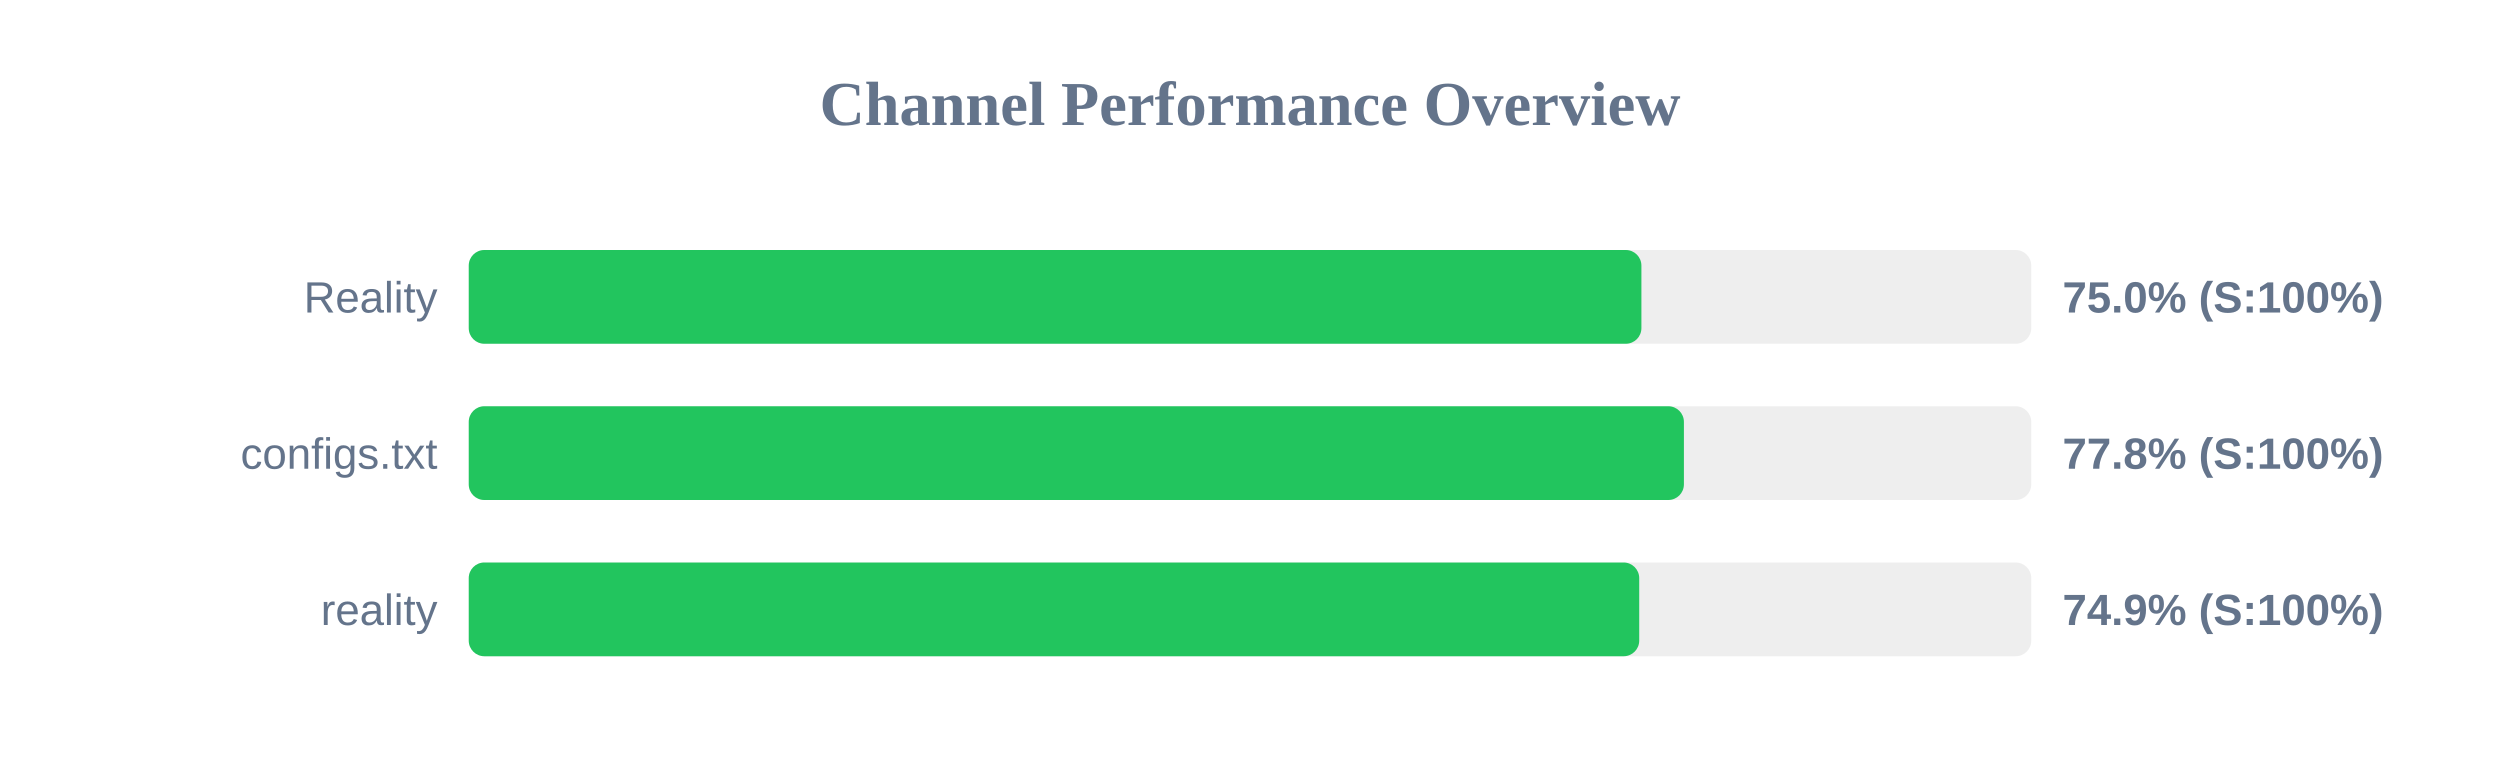
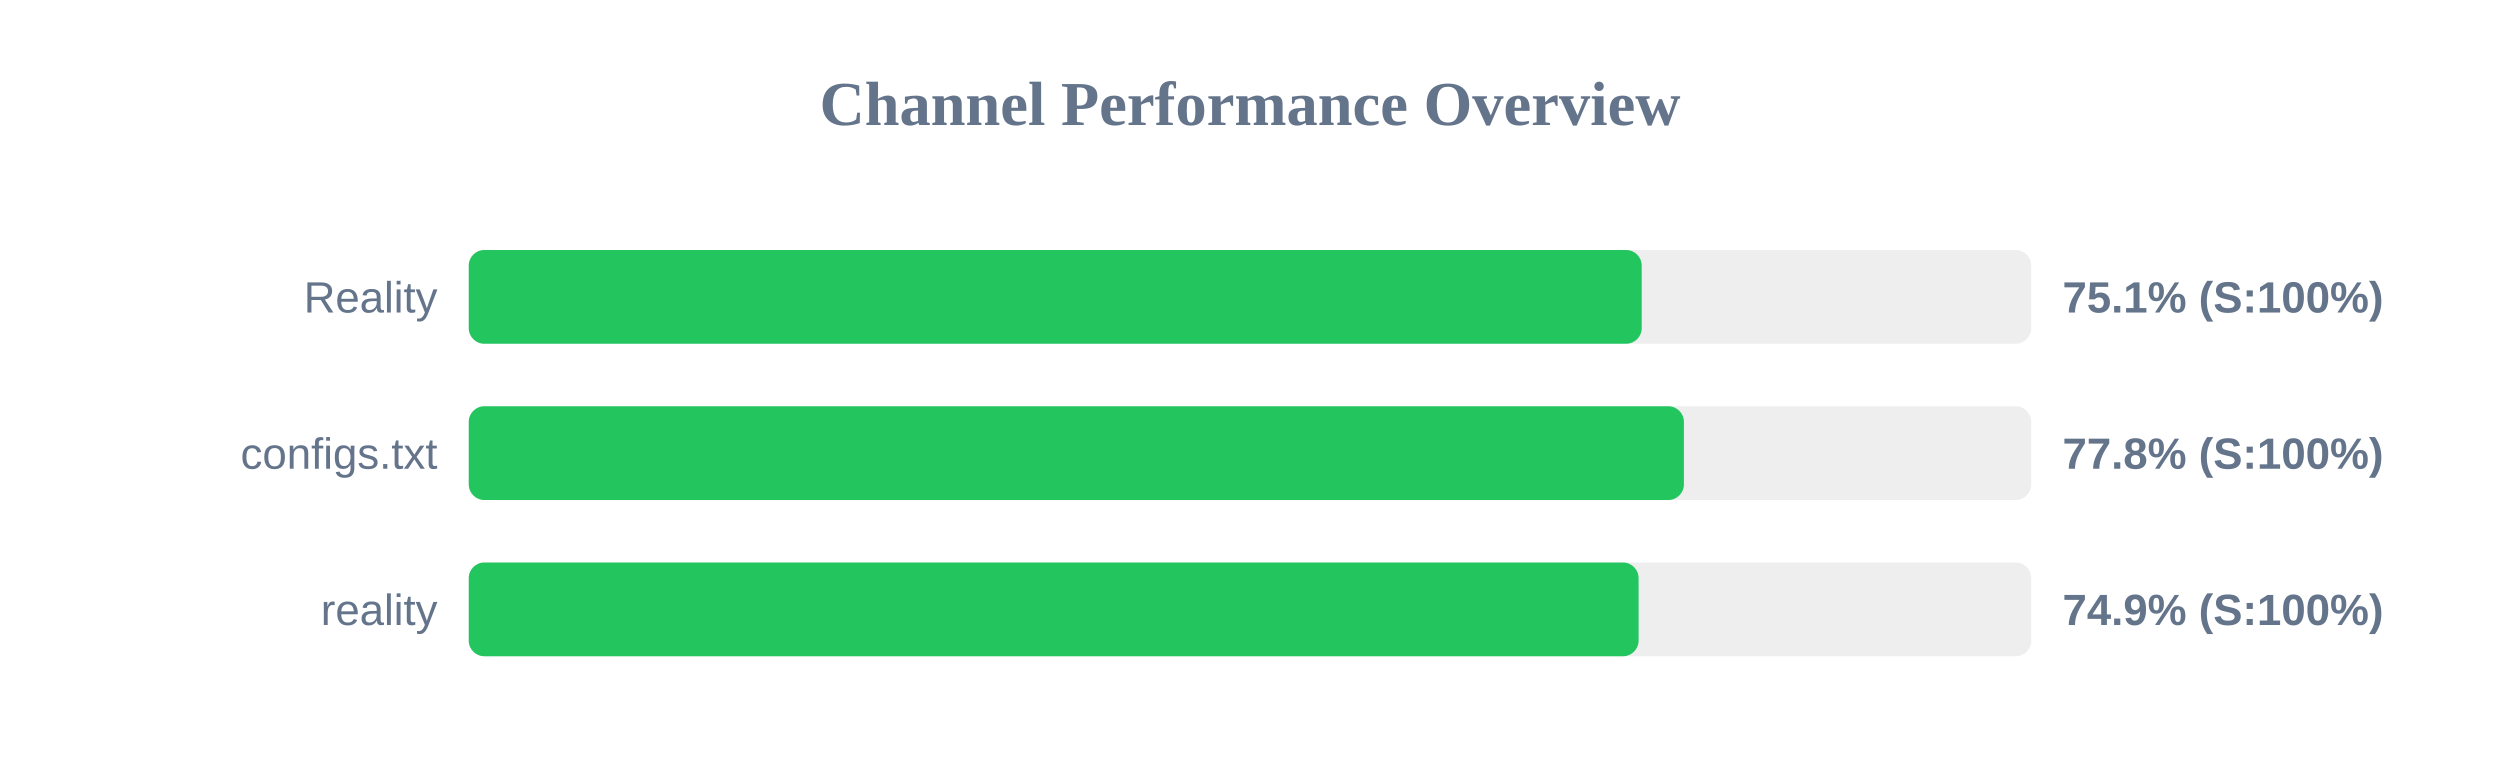
<svg xmlns="http://www.w3.org/2000/svg" width="800" height="250" version="1.1">
  <style>
        .row { font: 14px Arial; fill: #64748b; }
        .score { font: bold 14px Arial; fill: #64748b; }
    </style>
  <text x="400" y="40" text-anchor="middle" font-size="20px" font-weight="bold" fill="#64748b">Channel Performance Overview</text>
  <rect x="150" y="80" width="500" height="30" fill="#eee" rx="5" />
-   <rect x="150" y="80" width="375.25" height="30" fill="#22c55e" rx="5" />
+   <rect x="150" y="80" width="375.35" height="30" fill="#22c55e" rx="5" />
  <text x="140" y="100" text-anchor="end" class="row">Reality</text>
-   <text x="660" y="100" text-anchor="start" class="score">75.0% (S:100%)</text>
+   <text x="660" y="100" text-anchor="start" class="score">75.1% (S:100%)</text>
  <rect x="150" y="130" width="500" height="30" fill="#eee" rx="5" />
  <rect x="150" y="130" width="388.85" height="30" fill="#22c55e" rx="5" />
  <text x="140" y="150" text-anchor="end" class="row">configs.txt</text>
  <text x="660" y="150" text-anchor="start" class="score">77.8% (S:100%)</text>
  <rect x="150" y="180" width="500" height="30" fill="#eee" rx="5" />
-   <rect x="150" y="180" width="374.55" height="30" fill="#22c55e" rx="5" />
+   <rect x="150" y="180" width="374.35" height="30" fill="#22c55e" rx="5" />
  <text x="140" y="200" text-anchor="end" class="row">reality</text>
  <text x="660" y="200" text-anchor="start" class="score">74.9% (S:100%)</text>
</svg>
